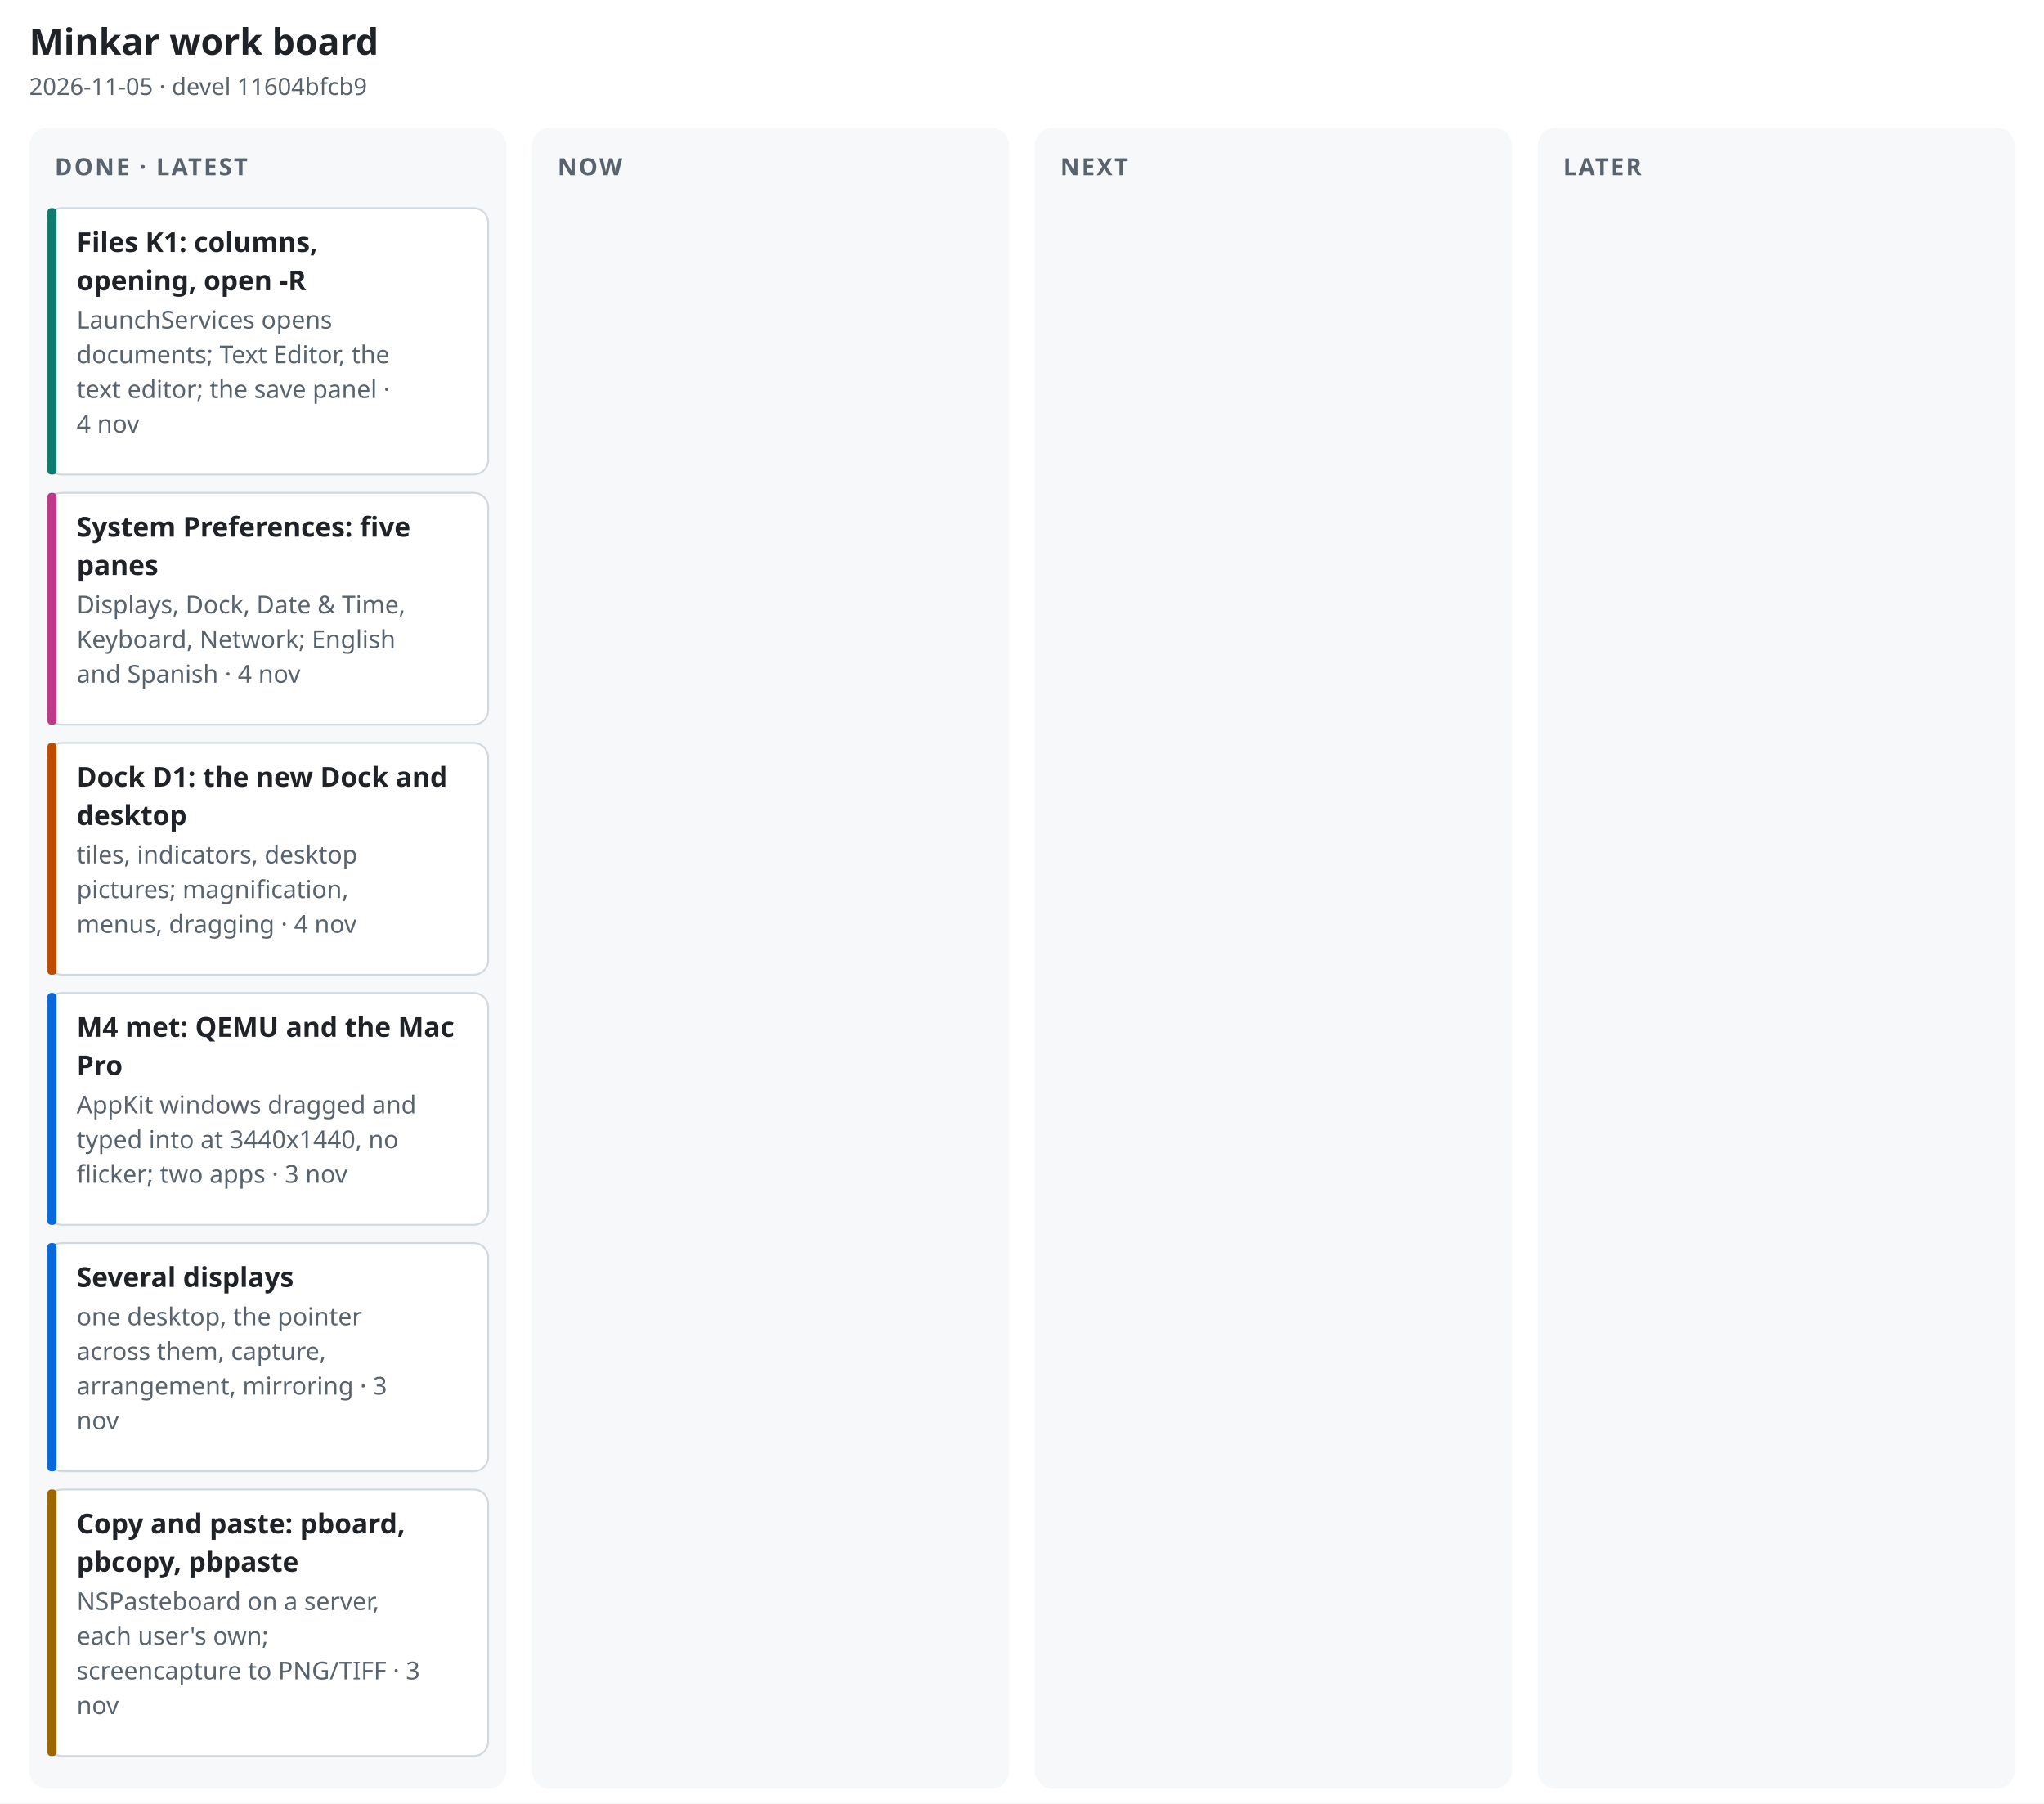
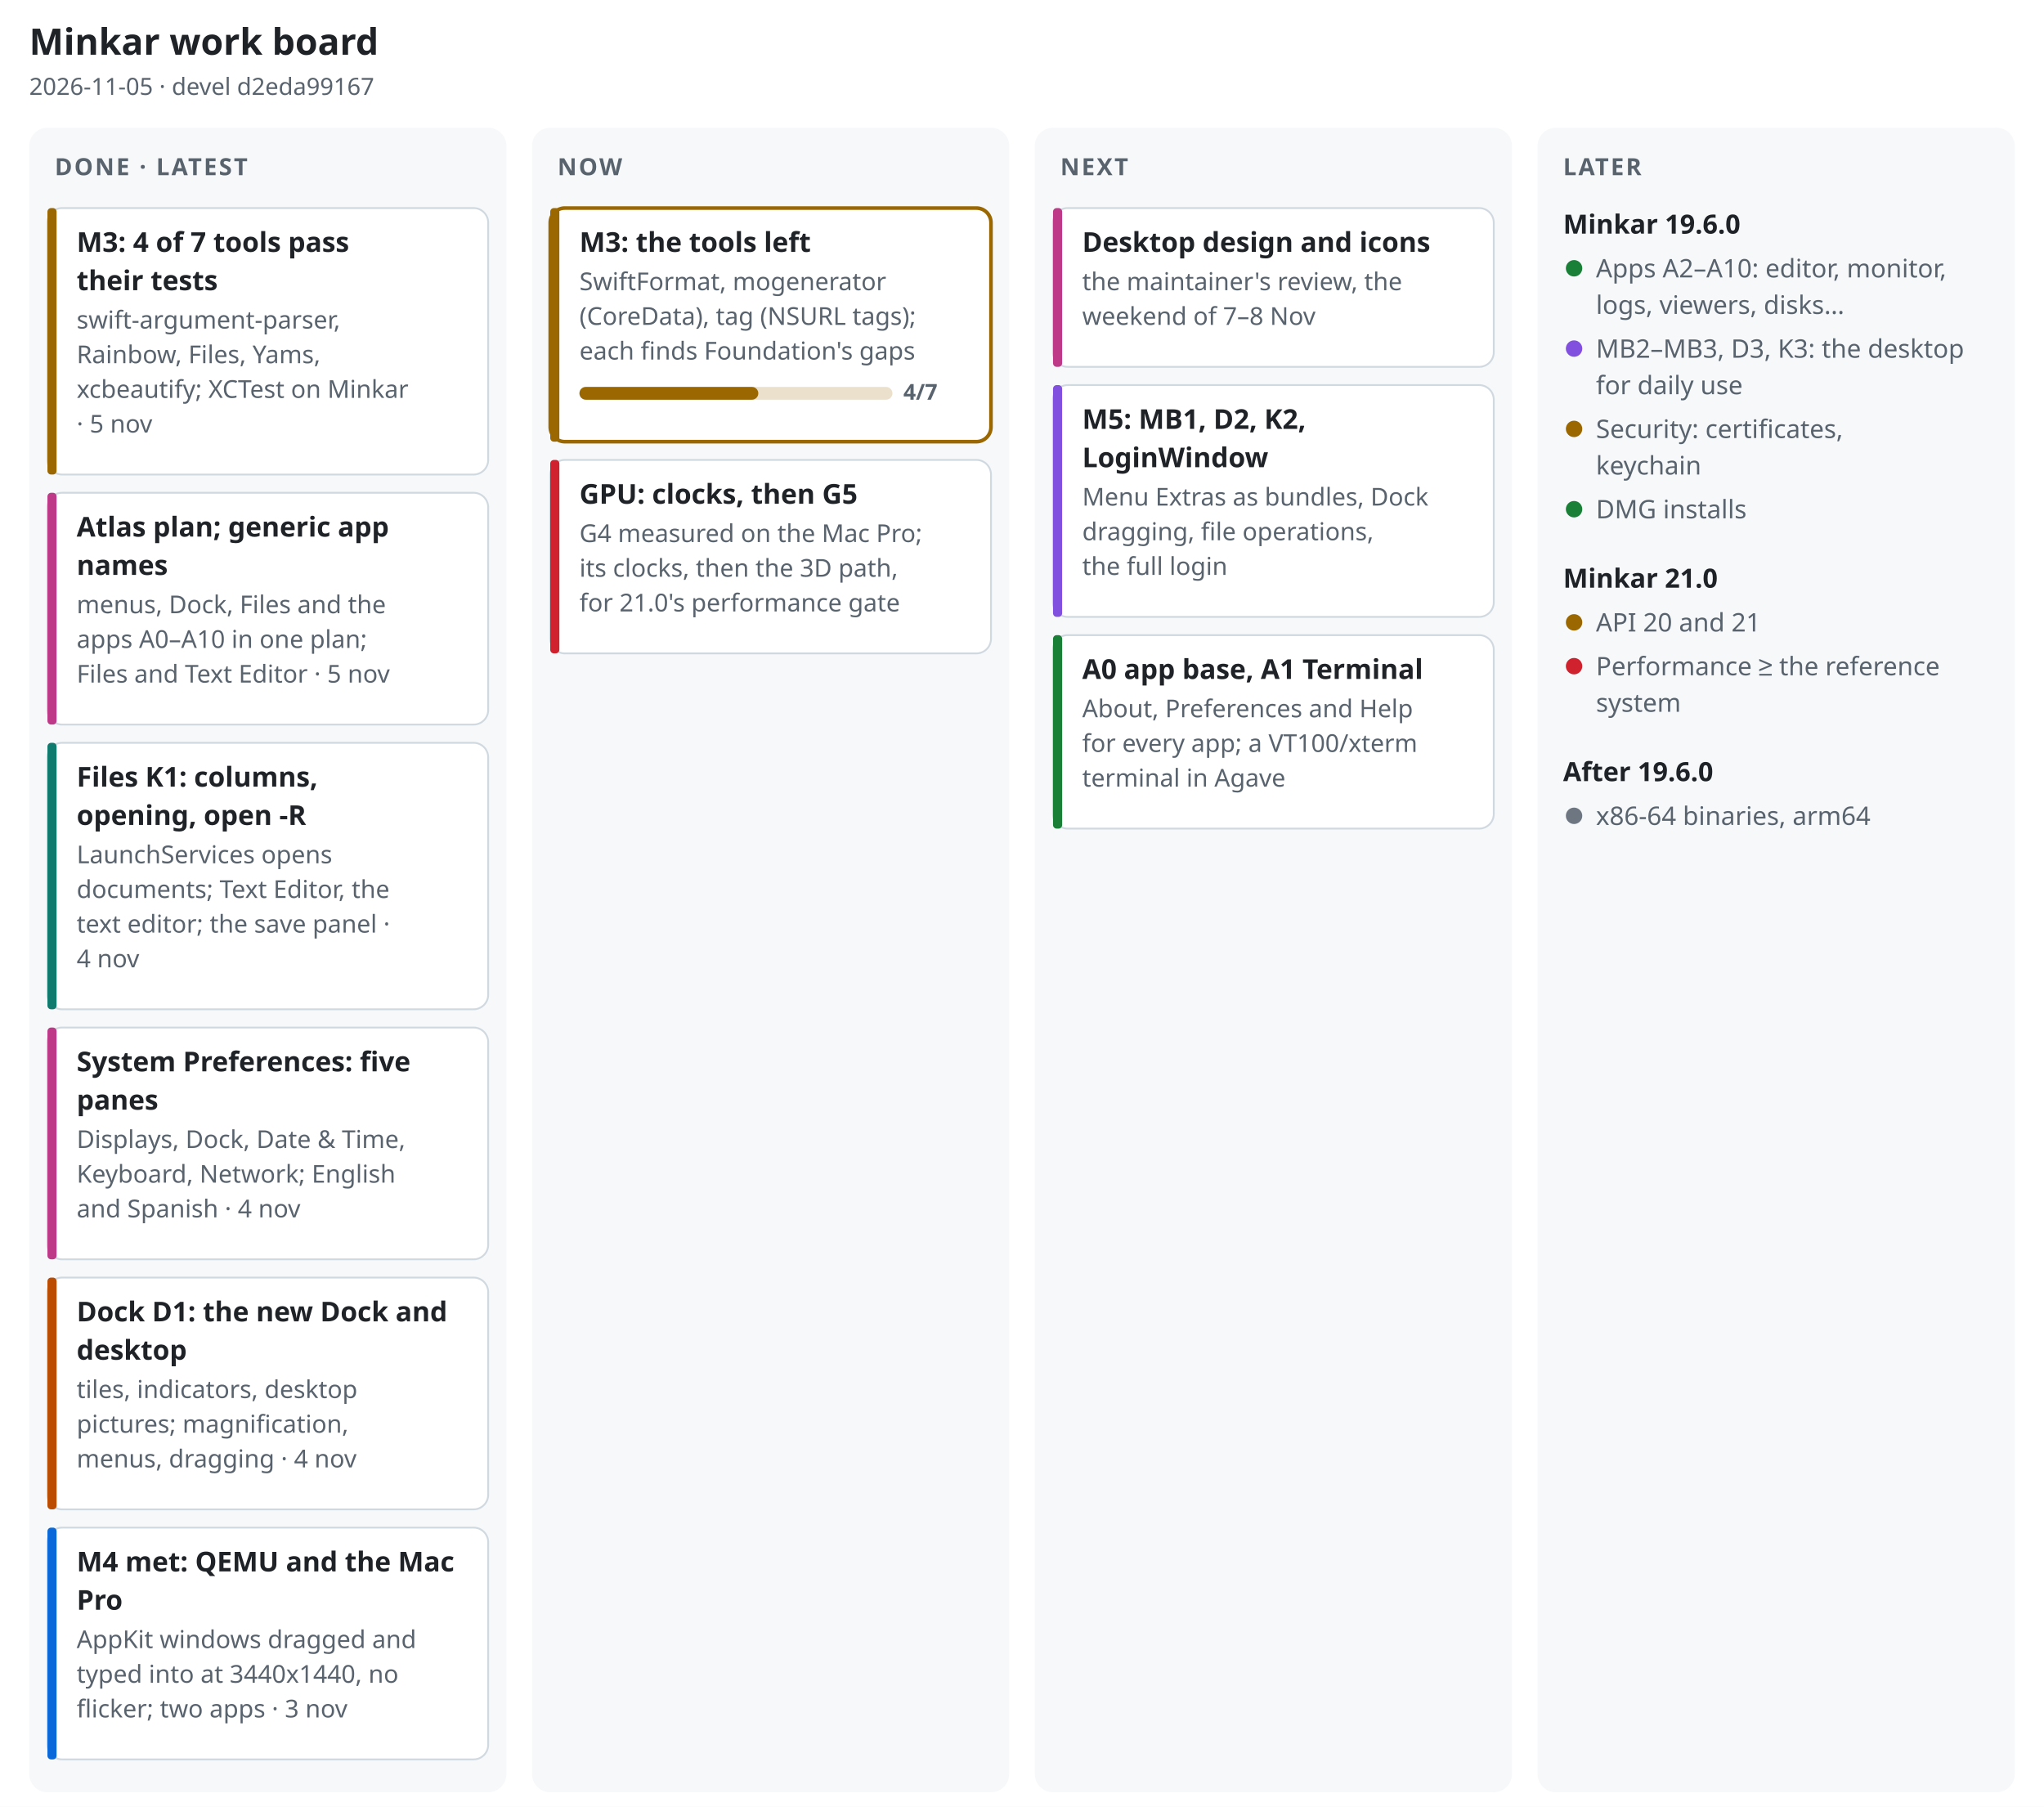
- <svg xmlns="http://www.w3.org/2000/svg" width="1120" height="988" viewBox="0 0 1120 988" font-family="-apple-system, BlinkMacSystemFont, 'Segoe UI', 'Noto Sans', Helvetica, Arial, sans-serif" role="img" aria-label="Minkar work board, 2026-11-05">
-   <rect width="1120" height="988" fill="#ffffff" />
+ <svg xmlns="http://www.w3.org/2000/svg" width="1120" height="990" viewBox="0 0 1120 990" font-family="-apple-system, BlinkMacSystemFont, 'Segoe UI', 'Noto Sans', Helvetica, Arial, sans-serif" role="img" aria-label="Minkar work board, 2026-11-05">
+   <rect width="1120" height="990" fill="#ffffff" />
  <text x="16" y="30" font-size="20" font-weight="700" fill="#1f2328" text-anchor="start">Minkar work board</text>
-   <text x="16" y="52" font-size="13" font-weight="400" fill="#59636e" text-anchor="start">2026-11-05 · devel 11604bfcb9</text>
-   <rect x="16" y="70" width="261.5" height="910" rx="10" fill="#f6f8fa" />
+   <text x="16" y="52" font-size="13" font-weight="400" fill="#59636e" text-anchor="start">2026-11-05 · devel d2eda99167</text>
+   <rect x="16" y="70" width="261.5" height="912" rx="10" fill="#f6f8fa" />
  <text x="30" y="96" font-size="13" font-weight="700" fill="#59636e" text-anchor="start" letter-spacing=".08em">DONE · LATEST</text>
  <rect x="26" y="114" width="241.5" height="146" rx="8" fill="#ffffff" stroke="#d1d9e0" stroke-width="1" />
-   <rect x="26" y="114" width="5" height="146" rx="2" fill="#0f7b6f" />
-   <text x="42" y="138" font-size="15" font-weight="650" fill="#1f2328" text-anchor="start">Files K1: columns,</text>
-   <text x="42" y="159" font-size="15" font-weight="650" fill="#1f2328" text-anchor="start">opening, open -R</text>
-   <text x="42" y="180" font-size="13.5" font-weight="400" fill="#59636e" text-anchor="start">LaunchServices opens</text>
-   <text x="42" y="199" font-size="13.5" font-weight="400" fill="#59636e" text-anchor="start">documents; Text Editor, the</text>
-   <text x="42" y="218" font-size="13.5" font-weight="400" fill="#59636e" text-anchor="start">text editor; the save panel ·</text>
-   <text x="42" y="237" font-size="13.5" font-weight="400" fill="#59636e" text-anchor="start">4 nov</text>
+   <rect x="26" y="114" width="5" height="146" rx="2" fill="#9a6700" />
+   <text x="42" y="138" font-size="15" font-weight="650" fill="#1f2328" text-anchor="start">M3: 4 of 7 tools pass</text>
+   <text x="42" y="159" font-size="15" font-weight="650" fill="#1f2328" text-anchor="start">their tests</text>
+   <text x="42" y="180" font-size="13.5" font-weight="400" fill="#59636e" text-anchor="start">swift-argument-parser,</text>
+   <text x="42" y="199" font-size="13.5" font-weight="400" fill="#59636e" text-anchor="start">Rainbow, Files, Yams,</text>
+   <text x="42" y="218" font-size="13.5" font-weight="400" fill="#59636e" text-anchor="start">xcbeautify; XCTest on Minkar</text>
+   <text x="42" y="237" font-size="13.5" font-weight="400" fill="#59636e" text-anchor="start">· 5 nov</text>
  <rect x="26" y="270" width="241.5" height="127" rx="8" fill="#ffffff" stroke="#d1d9e0" stroke-width="1" />
  <rect x="26" y="270" width="5" height="127" rx="2" fill="#bf3989" />
-   <text x="42" y="294" font-size="15" font-weight="650" fill="#1f2328" text-anchor="start">System Preferences: five</text>
-   <text x="42" y="315" font-size="15" font-weight="650" fill="#1f2328" text-anchor="start">panes</text>
-   <text x="42" y="336" font-size="13.5" font-weight="400" fill="#59636e" text-anchor="start">Displays, Dock, Date &amp; Time,</text>
-   <text x="42" y="355" font-size="13.5" font-weight="400" fill="#59636e" text-anchor="start">Keyboard, Network; English</text>
-   <text x="42" y="374" font-size="13.5" font-weight="400" fill="#59636e" text-anchor="start">and Spanish · 4 nov</text>
-   <rect x="26" y="407" width="241.5" height="127" rx="8" fill="#ffffff" stroke="#d1d9e0" stroke-width="1" />
-   <rect x="26" y="407" width="5" height="127" rx="2" fill="#bc4c00" />
-   <text x="42" y="431" font-size="15" font-weight="650" fill="#1f2328" text-anchor="start">Dock D1: the new Dock and</text>
-   <text x="42" y="452" font-size="15" font-weight="650" fill="#1f2328" text-anchor="start">desktop</text>
-   <text x="42" y="473" font-size="13.5" font-weight="400" fill="#59636e" text-anchor="start">tiles, indicators, desktop</text>
-   <text x="42" y="492" font-size="13.5" font-weight="400" fill="#59636e" text-anchor="start">pictures; magnification,</text>
-   <text x="42" y="511" font-size="13.5" font-weight="400" fill="#59636e" text-anchor="start">menus, dragging · 4 nov</text>
-   <rect x="26" y="544" width="241.5" height="127" rx="8" fill="#ffffff" stroke="#d1d9e0" stroke-width="1" />
-   <rect x="26" y="544" width="5" height="127" rx="2" fill="#0969da" />
-   <text x="42" y="568" font-size="15" font-weight="650" fill="#1f2328" text-anchor="start">M4 met: QEMU and the Mac</text>
-   <text x="42" y="589" font-size="15" font-weight="650" fill="#1f2328" text-anchor="start">Pro</text>
-   <text x="42" y="610" font-size="13.5" font-weight="400" fill="#59636e" text-anchor="start">AppKit windows dragged and</text>
-   <text x="42" y="629" font-size="13.5" font-weight="400" fill="#59636e" text-anchor="start">typed into at 3440x1440, no</text>
-   <text x="42" y="648" font-size="13.5" font-weight="400" fill="#59636e" text-anchor="start">flicker; two apps · 3 nov</text>
-   <rect x="26" y="681" width="241.5" height="125" rx="8" fill="#ffffff" stroke="#d1d9e0" stroke-width="1" />
-   <rect x="26" y="681" width="5" height="125" rx="2" fill="#0969da" />
-   <text x="42" y="705" font-size="15" font-weight="650" fill="#1f2328" text-anchor="start">Several displays</text>
-   <text x="42" y="726" font-size="13.5" font-weight="400" fill="#59636e" text-anchor="start">one desktop, the pointer</text>
-   <text x="42" y="745" font-size="13.5" font-weight="400" fill="#59636e" text-anchor="start">across them, capture,</text>
-   <text x="42" y="764" font-size="13.5" font-weight="400" fill="#59636e" text-anchor="start">arrangement, mirroring · 3</text>
-   <text x="42" y="783" font-size="13.5" font-weight="400" fill="#59636e" text-anchor="start">nov</text>
-   <rect x="26" y="816" width="241.5" height="146" rx="8" fill="#ffffff" stroke="#d1d9e0" stroke-width="1" />
-   <rect x="26" y="816" width="5" height="146" rx="2" fill="#9a6700" />
-   <text x="42" y="840" font-size="15" font-weight="650" fill="#1f2328" text-anchor="start">Copy and paste: pboard,</text>
-   <text x="42" y="861" font-size="15" font-weight="650" fill="#1f2328" text-anchor="start">pbcopy, pbpaste</text>
-   <text x="42" y="882" font-size="13.5" font-weight="400" fill="#59636e" text-anchor="start">NSPasteboard on a server,</text>
-   <text x="42" y="901" font-size="13.5" font-weight="400" fill="#59636e" text-anchor="start">each user's own;</text>
-   <text x="42" y="920" font-size="13.5" font-weight="400" fill="#59636e" text-anchor="start">screencapture to PNG/TIFF · 3</text>
-   <text x="42" y="939" font-size="13.5" font-weight="400" fill="#59636e" text-anchor="start">nov</text>
-   <rect x="291.5" y="70" width="261.5" height="910" rx="10" fill="#f6f8fa" />
+   <text x="42" y="294" font-size="15" font-weight="650" fill="#1f2328" text-anchor="start">Atlas plan; generic app</text>
+   <text x="42" y="315" font-size="15" font-weight="650" fill="#1f2328" text-anchor="start">names</text>
+   <text x="42" y="336" font-size="13.5" font-weight="400" fill="#59636e" text-anchor="start">menus, Dock, Files and the</text>
+   <text x="42" y="355" font-size="13.5" font-weight="400" fill="#59636e" text-anchor="start">apps A0–A10 in one plan;</text>
+   <text x="42" y="374" font-size="13.5" font-weight="400" fill="#59636e" text-anchor="start">Files and Text Editor · 5 nov</text>
+   <rect x="26" y="407" width="241.5" height="146" rx="8" fill="#ffffff" stroke="#d1d9e0" stroke-width="1" />
+   <rect x="26" y="407" width="5" height="146" rx="2" fill="#0f7b6f" />
+   <text x="42" y="431" font-size="15" font-weight="650" fill="#1f2328" text-anchor="start">Files K1: columns,</text>
+   <text x="42" y="452" font-size="15" font-weight="650" fill="#1f2328" text-anchor="start">opening, open -R</text>
+   <text x="42" y="473" font-size="13.5" font-weight="400" fill="#59636e" text-anchor="start">LaunchServices opens</text>
+   <text x="42" y="492" font-size="13.5" font-weight="400" fill="#59636e" text-anchor="start">documents; Text Editor, the</text>
+   <text x="42" y="511" font-size="13.5" font-weight="400" fill="#59636e" text-anchor="start">text editor; the save panel ·</text>
+   <text x="42" y="530" font-size="13.5" font-weight="400" fill="#59636e" text-anchor="start">4 nov</text>
+   <rect x="26" y="563" width="241.5" height="127" rx="8" fill="#ffffff" stroke="#d1d9e0" stroke-width="1" />
+   <rect x="26" y="563" width="5" height="127" rx="2" fill="#bf3989" />
+   <text x="42" y="587" font-size="15" font-weight="650" fill="#1f2328" text-anchor="start">System Preferences: five</text>
+   <text x="42" y="608" font-size="15" font-weight="650" fill="#1f2328" text-anchor="start">panes</text>
+   <text x="42" y="629" font-size="13.5" font-weight="400" fill="#59636e" text-anchor="start">Displays, Dock, Date &amp; Time,</text>
+   <text x="42" y="648" font-size="13.5" font-weight="400" fill="#59636e" text-anchor="start">Keyboard, Network; English</text>
+   <text x="42" y="667" font-size="13.5" font-weight="400" fill="#59636e" text-anchor="start">and Spanish · 4 nov</text>
+   <rect x="26" y="700" width="241.5" height="127" rx="8" fill="#ffffff" stroke="#d1d9e0" stroke-width="1" />
+   <rect x="26" y="700" width="5" height="127" rx="2" fill="#bc4c00" />
+   <text x="42" y="724" font-size="15" font-weight="650" fill="#1f2328" text-anchor="start">Dock D1: the new Dock and</text>
+   <text x="42" y="745" font-size="15" font-weight="650" fill="#1f2328" text-anchor="start">desktop</text>
+   <text x="42" y="766" font-size="13.5" font-weight="400" fill="#59636e" text-anchor="start">tiles, indicators, desktop</text>
+   <text x="42" y="785" font-size="13.5" font-weight="400" fill="#59636e" text-anchor="start">pictures; magnification,</text>
+   <text x="42" y="804" font-size="13.5" font-weight="400" fill="#59636e" text-anchor="start">menus, dragging · 4 nov</text>
+   <rect x="26" y="837" width="241.5" height="127" rx="8" fill="#ffffff" stroke="#d1d9e0" stroke-width="1" />
+   <rect x="26" y="837" width="5" height="127" rx="2" fill="#0969da" />
+   <text x="42" y="861" font-size="15" font-weight="650" fill="#1f2328" text-anchor="start">M4 met: QEMU and the Mac</text>
+   <text x="42" y="882" font-size="15" font-weight="650" fill="#1f2328" text-anchor="start">Pro</text>
+   <text x="42" y="903" font-size="13.5" font-weight="400" fill="#59636e" text-anchor="start">AppKit windows dragged and</text>
+   <text x="42" y="922" font-size="13.5" font-weight="400" fill="#59636e" text-anchor="start">typed into at 3440x1440, no</text>
+   <text x="42" y="941" font-size="13.5" font-weight="400" fill="#59636e" text-anchor="start">flicker; two apps · 3 nov</text>
+   <rect x="291.5" y="70" width="261.5" height="912" rx="10" fill="#f6f8fa" />
  <text x="305.5" y="96" font-size="13" font-weight="700" fill="#59636e" text-anchor="start" letter-spacing=".08em">NOW</text>
-   <rect x="567" y="70" width="261.5" height="910" rx="10" fill="#f6f8fa" />
+   <rect x="301.5" y="114" width="241.5" height="128" rx="8" fill="#ffffff" stroke="#9a6700" stroke-width="2" />
+   <rect x="301.5" y="114" width="5" height="128" rx="2" fill="#9a6700" />
+   <text x="317.5" y="138" font-size="15" font-weight="650" fill="#1f2328" text-anchor="start">M3: the tools left</text>
+   <text x="317.5" y="159" font-size="13.5" font-weight="400" fill="#59636e" text-anchor="start">SwiftFormat, mogenerator</text>
+   <text x="317.5" y="178" font-size="13.5" font-weight="400" fill="#59636e" text-anchor="start">(CoreData), tag (NSURL tags);</text>
+   <text x="317.5" y="197" font-size="13.5" font-weight="400" fill="#59636e" text-anchor="start">each finds Foundation's gaps</text>
+   <rect x="317.5" y="212" width="171.5" height="7" rx="3.5" fill="#9a6700" fill-opacity=".2" />
+   <rect x="317.5" y="212" width="98" height="7" rx="3.5" fill="#9a6700" />
+   <text x="495" y="219" font-size="12" font-weight="600" fill="#59636e" text-anchor="start">4/7</text>
+   <rect x="301.5" y="252" width="241.5" height="106" rx="8" fill="#ffffff" stroke="#d1d9e0" stroke-width="1" />
+   <rect x="301.5" y="252" width="5" height="106" rx="2" fill="#cf222e" />
+   <text x="317.5" y="276" font-size="15" font-weight="650" fill="#1f2328" text-anchor="start">GPU: clocks, then G5</text>
+   <text x="317.5" y="297" font-size="13.5" font-weight="400" fill="#59636e" text-anchor="start">G4 measured on the Mac Pro;</text>
+   <text x="317.5" y="316" font-size="13.5" font-weight="400" fill="#59636e" text-anchor="start">its clocks, then the 3D path,</text>
+   <text x="317.5" y="335" font-size="13.5" font-weight="400" fill="#59636e" text-anchor="start">for 21.0's performance gate</text>
+   <rect x="567" y="70" width="261.5" height="912" rx="10" fill="#f6f8fa" />
  <text x="581" y="96" font-size="13" font-weight="700" fill="#59636e" text-anchor="start" letter-spacing=".08em">NEXT</text>
-   <rect x="842.5" y="70" width="261.5" height="910" rx="10" fill="#f6f8fa" />
+   <rect x="577" y="114" width="241.5" height="87" rx="8" fill="#ffffff" stroke="#d1d9e0" stroke-width="1" />
+   <rect x="577" y="114" width="5" height="87" rx="2" fill="#bf3989" />
+   <text x="593" y="138" font-size="15" font-weight="650" fill="#1f2328" text-anchor="start">Desktop design and icons</text>
+   <text x="593" y="159" font-size="13.5" font-weight="400" fill="#59636e" text-anchor="start">the maintainer's review, the</text>
+   <text x="593" y="178" font-size="13.5" font-weight="400" fill="#59636e" text-anchor="start">weekend of 7–8 Nov</text>
+   <rect x="577" y="211" width="241.5" height="127" rx="8" fill="#ffffff" stroke="#d1d9e0" stroke-width="1" />
+   <rect x="577" y="211" width="5" height="127" rx="2" fill="#8250df" />
+   <text x="593" y="235" font-size="15" font-weight="650" fill="#1f2328" text-anchor="start">M5: MB1, D2, K2,</text>
+   <text x="593" y="256" font-size="15" font-weight="650" fill="#1f2328" text-anchor="start">LoginWindow</text>
+   <text x="593" y="277" font-size="13.5" font-weight="400" fill="#59636e" text-anchor="start">Menu Extras as bundles, Dock</text>
+   <text x="593" y="296" font-size="13.5" font-weight="400" fill="#59636e" text-anchor="start">dragging, file operations,</text>
+   <text x="593" y="315" font-size="13.5" font-weight="400" fill="#59636e" text-anchor="start">the full login</text>
+   <rect x="577" y="348" width="241.5" height="106" rx="8" fill="#ffffff" stroke="#d1d9e0" stroke-width="1" />
+   <rect x="577" y="348" width="5" height="106" rx="2" fill="#1a7f37" />
+   <text x="593" y="372" font-size="15" font-weight="650" fill="#1f2328" text-anchor="start">A0 app base, A1 Terminal</text>
+   <text x="593" y="393" font-size="13.5" font-weight="400" fill="#59636e" text-anchor="start">About, Preferences and Help</text>
+   <text x="593" y="412" font-size="13.5" font-weight="400" fill="#59636e" text-anchor="start">for every app; a VT100/xterm</text>
+   <text x="593" y="431" font-size="13.5" font-weight="400" fill="#59636e" text-anchor="start">terminal in Agave</text>
+   <rect x="842.5" y="70" width="261.5" height="912" rx="10" fill="#f6f8fa" />
  <text x="856.5" y="96" font-size="13" font-weight="700" fill="#59636e" text-anchor="start" letter-spacing=".08em">LATER</text>
+   <text x="856.5" y="128" font-size="14.5" font-weight="700" fill="#1f2328" text-anchor="start">Minkar 19.6.0</text>
+   <circle cx="862.5" cy="147" r="4.5" fill="#1a7f37" />
+   <text x="874.5" y="152" font-size="14" font-weight="400" fill="#59636e" text-anchor="start">Apps A2–A10: editor, monitor,</text>
+   <text x="874.5" y="172" font-size="14" font-weight="400" fill="#59636e" text-anchor="start">logs, viewers, disks…</text>
+   <circle cx="862.5" cy="191" r="4.5" fill="#8250df" />
+   <text x="874.5" y="196" font-size="14" font-weight="400" fill="#59636e" text-anchor="start">MB2–MB3, D3, K3: the desktop</text>
+   <text x="874.5" y="216" font-size="14" font-weight="400" fill="#59636e" text-anchor="start">for daily use</text>
+   <circle cx="862.5" cy="235" r="4.5" fill="#9a6700" />
+   <text x="874.5" y="240" font-size="14" font-weight="400" fill="#59636e" text-anchor="start">Security: certificates,</text>
+   <text x="874.5" y="260" font-size="14" font-weight="400" fill="#59636e" text-anchor="start">keychain</text>
+   <circle cx="862.5" cy="279" r="4.5" fill="#1a7f37" />
+   <text x="874.5" y="284" font-size="14" font-weight="400" fill="#59636e" text-anchor="start">DMG installs</text>
+   <text x="856.5" y="322" font-size="14.5" font-weight="700" fill="#1f2328" text-anchor="start">Minkar 21.0</text>
+   <circle cx="862.5" cy="341" r="4.5" fill="#9a6700" />
+   <text x="874.5" y="346" font-size="14" font-weight="400" fill="#59636e" text-anchor="start">API 20 and 21</text>
+   <circle cx="862.5" cy="365" r="4.5" fill="#cf222e" />
+   <text x="874.5" y="370" font-size="14" font-weight="400" fill="#59636e" text-anchor="start">Performance ≥ the reference</text>
+   <text x="874.5" y="390" font-size="14" font-weight="400" fill="#59636e" text-anchor="start">system</text>
+   <text x="856.5" y="428" font-size="14.5" font-weight="700" fill="#1f2328" text-anchor="start">After 19.6.0</text>
+   <circle cx="862.5" cy="447" r="4.5" fill="#6e7781" />
+   <text x="874.5" y="452" font-size="14" font-weight="400" fill="#59636e" text-anchor="start">x86-64 binaries, arm64</text>
</svg>
